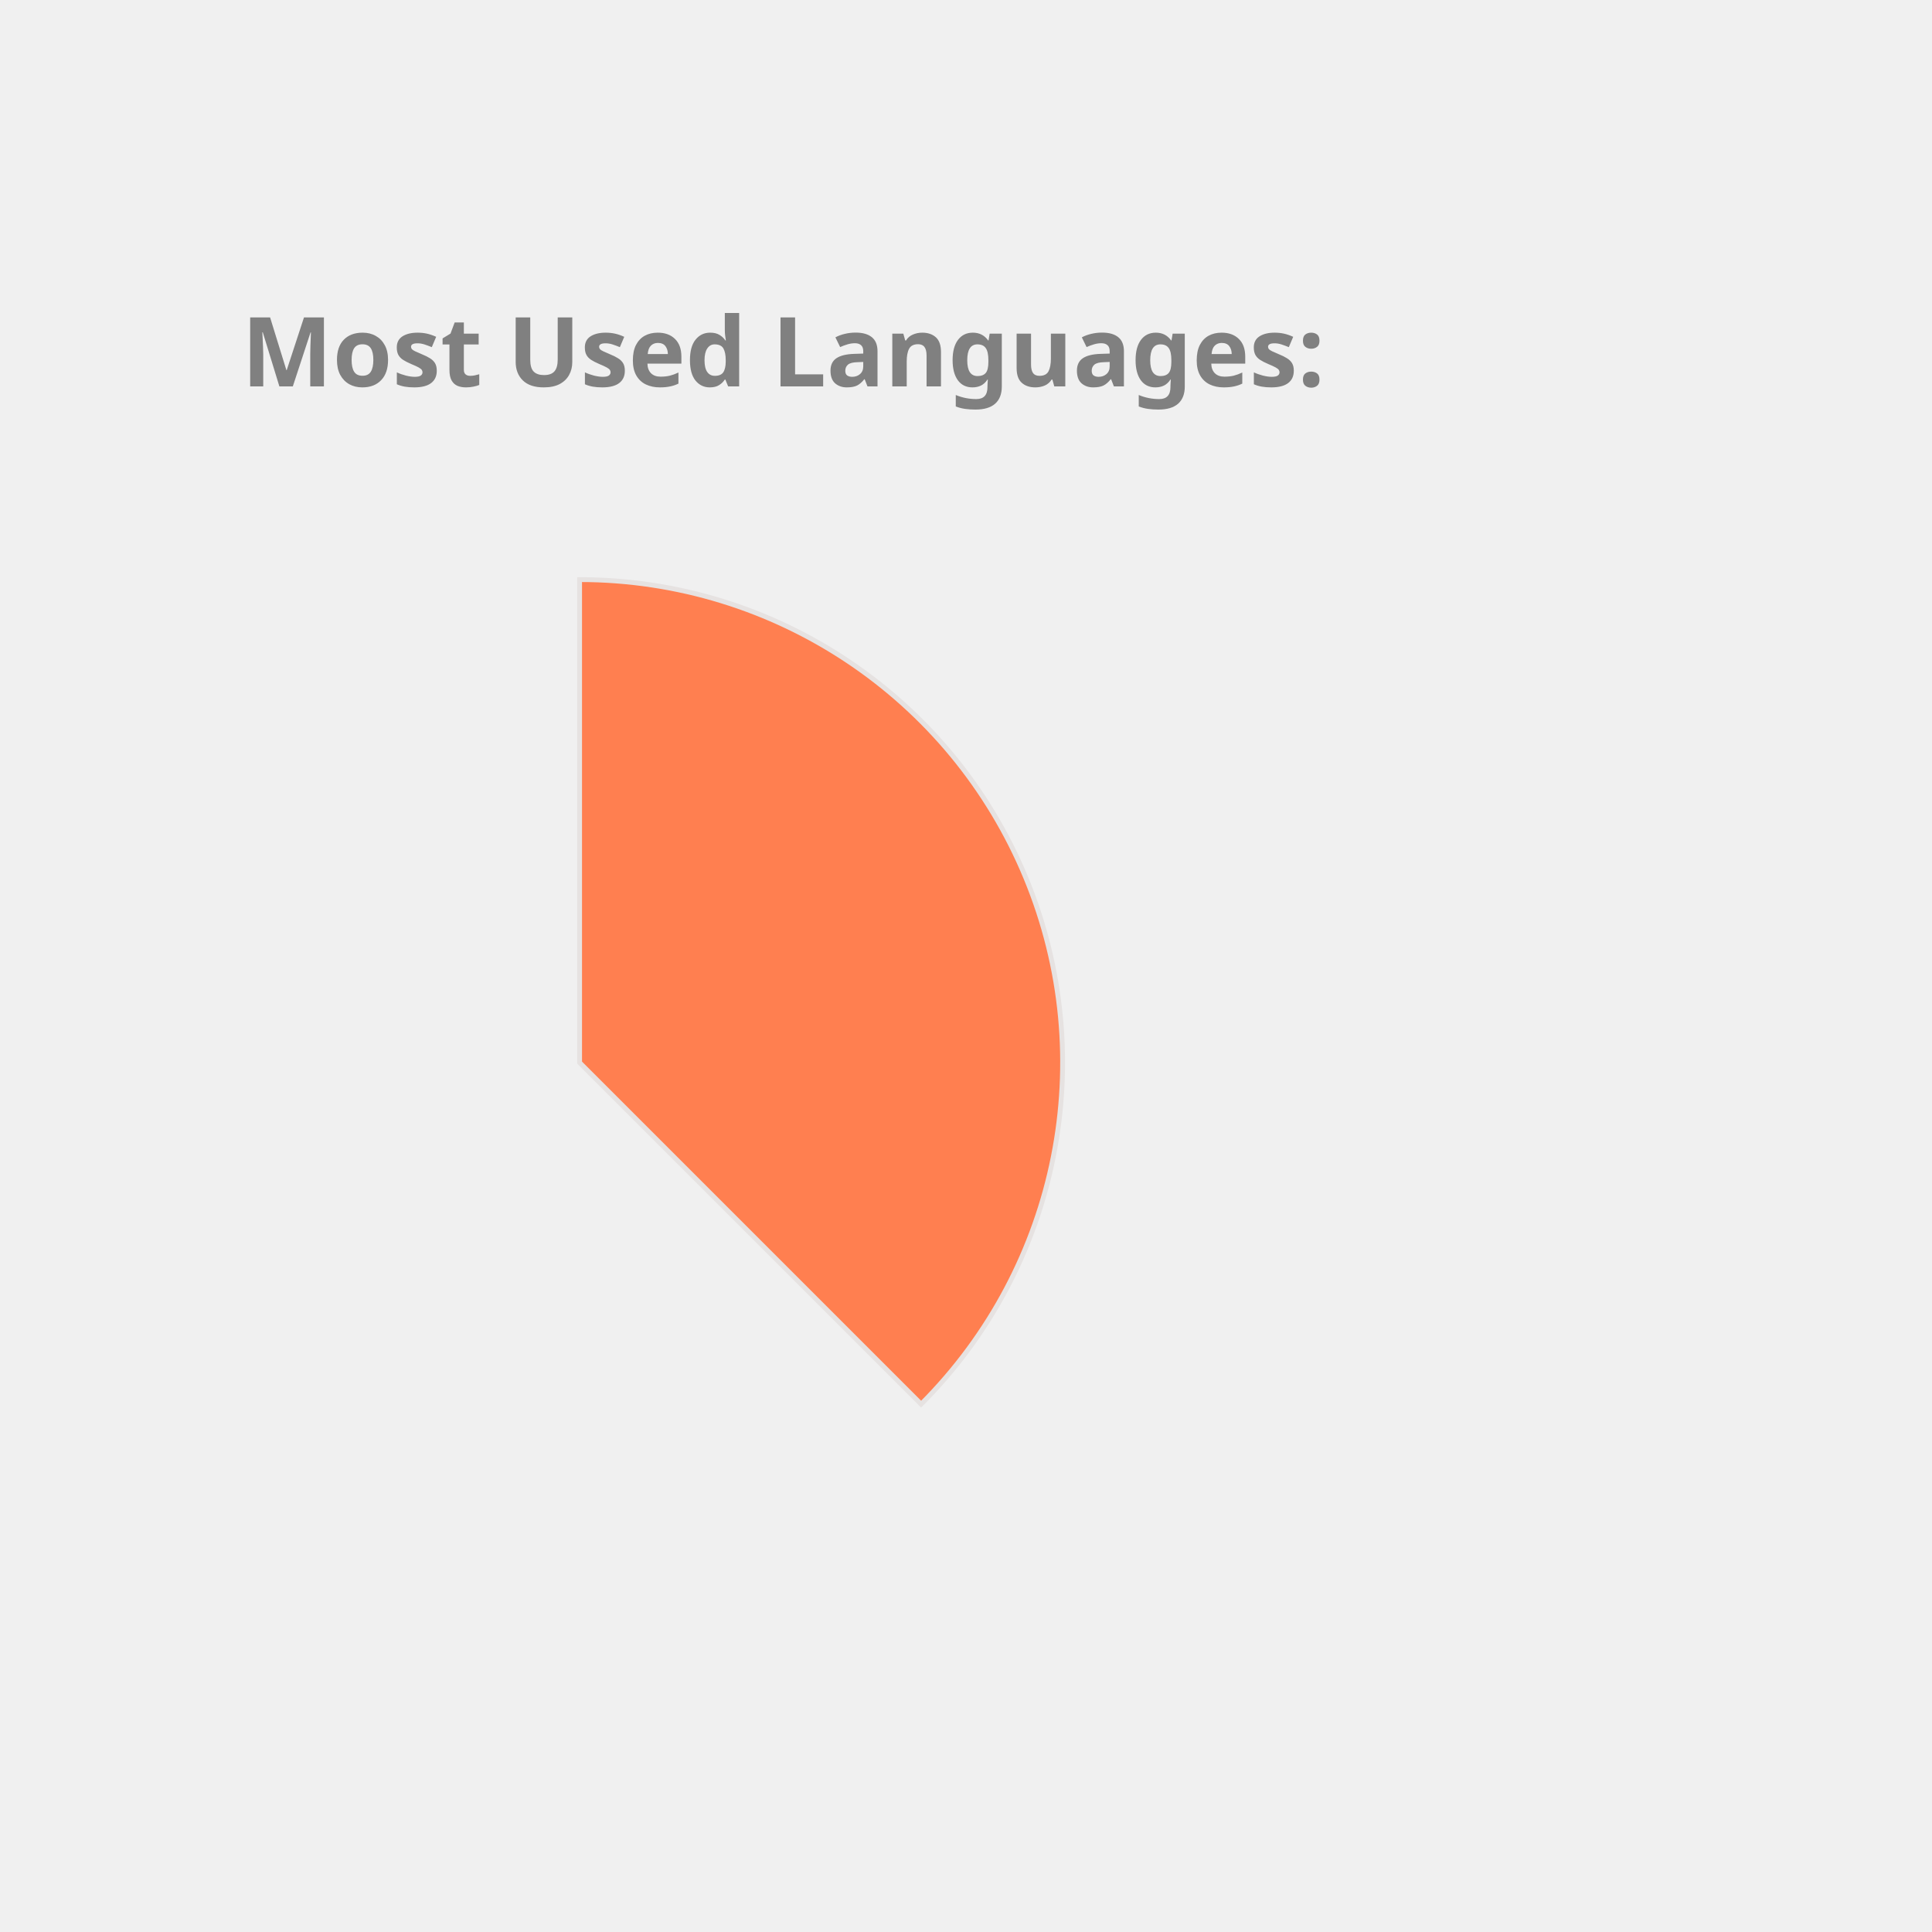
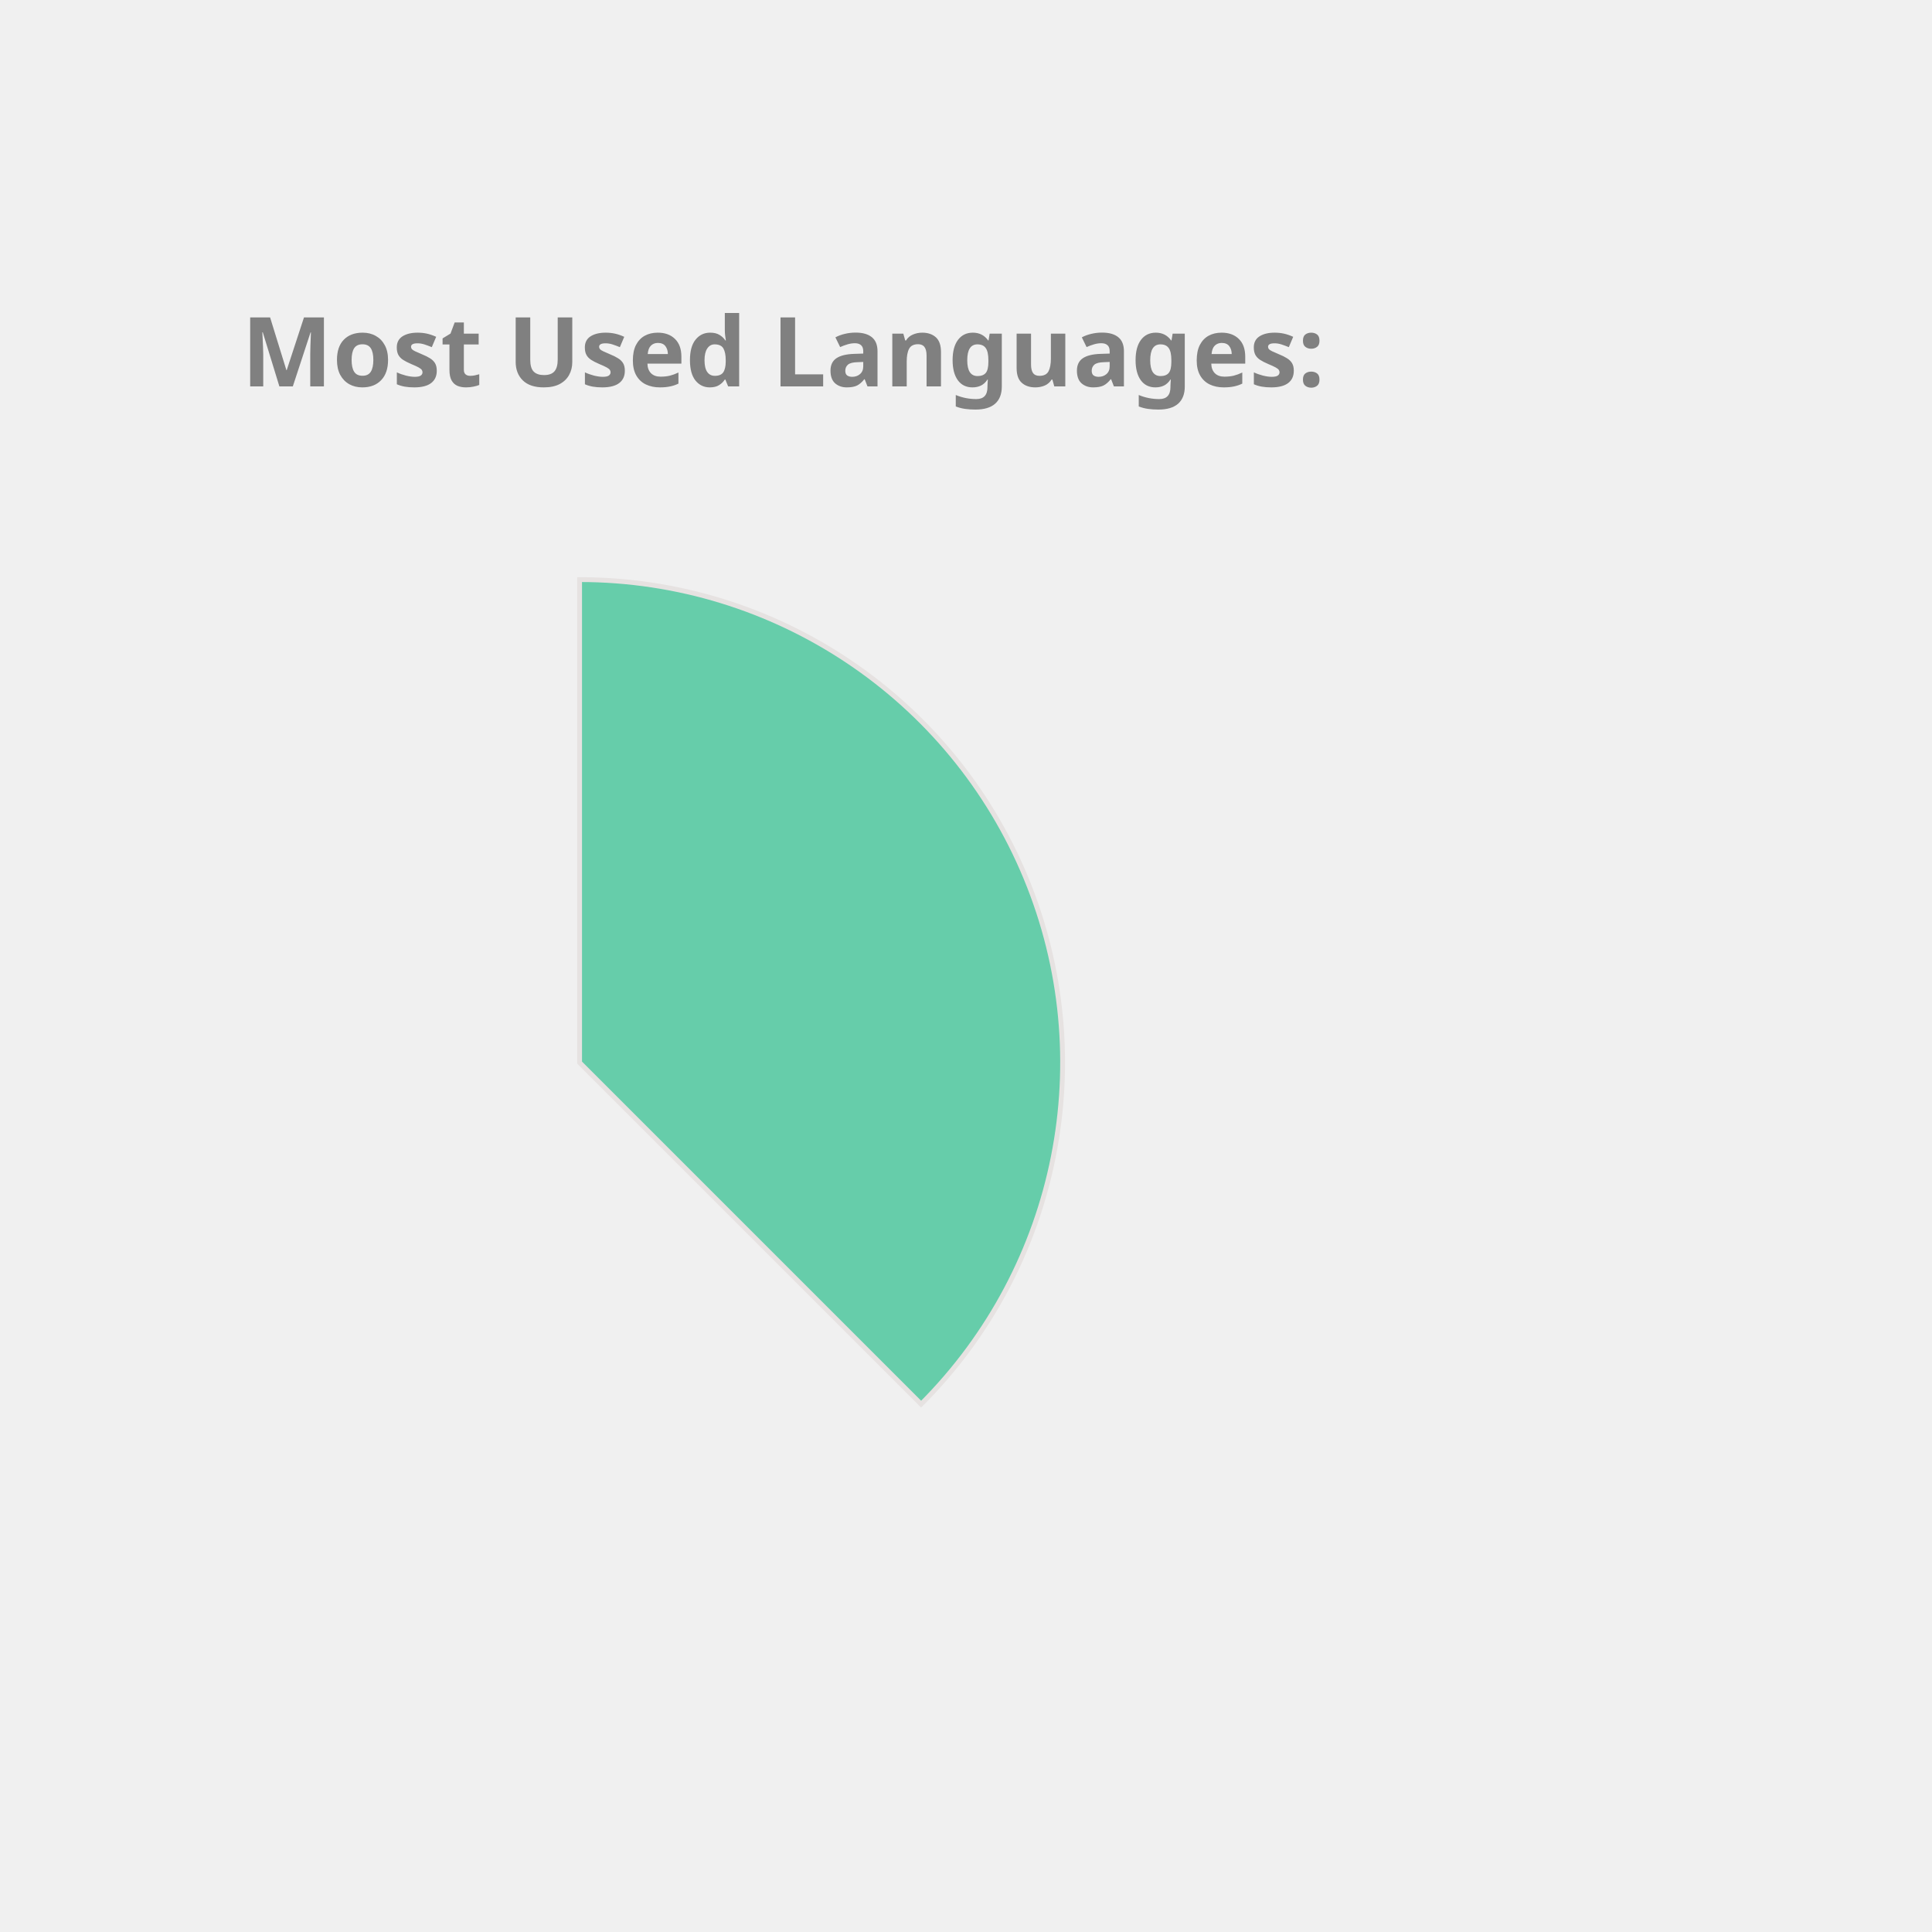
<svg xmlns="http://www.w3.org/2000/svg" height="350px" width="350px" viewBox="0 0 400 400">
  <style> 
        .label {
                font: bold 20px sans-serif;
                color: #404040;
                -webkit-text-stroke: 1px white;
        }

        path {
                stroke: #E6E2E1;
                stroke-width: 1px;
                transform: translate(60px, 100px);
        }

        .path_1 {
                animation: fadeIn 5s linear forwards;
        }

        .path_2 {
                transform: scale(0);
                animation: fadeIn 5s linear forwards 5s;
        }


        
        .path_3 {
                transform: scale(0);
                animation: fadeIn 5s linear forwards 10s;
        }


        .path_4 {
                transform: scale(0);
                animation: fadeIn 5s linear forwards 15s;
        }

        .path_5 {
                transform: scale(0);
                animation: fadeIn 5s linear forwards 20s;
        }

        .path_6 {
                transform: scale(0);
                animation: fadeIn 5s linear forwards 25s;
        }

        .path_7 {
                transform: scale(0);
                animation: fadeIn 5s linear forwards 30s;
        }

        .path_8 {
                transform: scale(0);
                animation: fadeIn 5s linear forwards 35s;
        }

        .path_9 {
                transform: scale(0);
                animation: fadeIn 5s linear forwards 40s;
        }

        .path_10 {
                transform: scale(0);
                animation: fadeIn 5s linear forwards 45s;
        }

        @keyframes fadeIn {
                0% {                        
                        transform: translate(250px, 300px) rotate(0deg) scale(0);
                        
                }
                50% {
                        transform: translate(150px, 220px) rotate(180deg) scale(0.5);
                        
                }
                
                100% {
                        transform: translate(60px, 120px) rotate(360deg) scale(1);
                        
                }
        }
        .txt_1 {
                opacity: 0;
                animation: txtShow 5s linear forwards 0s;
        }

        .txt_2 {
                opacity: 0;
                animation: txtShow 5s linear forwards 5s;
        }

        .txt_3 {
                opacity: 0;
                animation: txtShow 5s linear forwards 10s;
        }

        .txt_4 {
                opacity: 0;
                animation: txtShow 5s linear forwards 15s;
        }

        .txt_5 {
                opacity: 0;
                animation: txtShow 5s linear forwards 20s;
        }

        .txt_6 {
                opacity: 0;
                animation: txtShow 5s linear forwards 25s;
        }

        .txt_7 {
                opacity: 0;
                animation: txtShow 5s linear forwards 30s;
        }

        .txt_8 {
                opacity: 0;
                animation: txtShow 5s linear forwards 35s;
        }

        .txt_9 {
                opacity: 0;
                animation: txtShow 5s linear forwards 40s;
        }

        .txt_10 {
                opacity: 0;
                animation: txtShow 5s linear forwards 45s;
        }

        @keyframes txtShow {
                0% {                        
                        opacity: 0;
                        transform: translate(0px, 0px) scale(0);
                }
                100% {
                        opacity: 1;
                        transform: translate(0px, 0px) scale(1);
                        
                }
        }
</style>
-   <path class="path_1" d="M 60,120 L 60,20 A 100,100 0 0 1 130.711,190.711 Z" fill="Coral" stroke="#fff" stroke-width="2" />
-   <text class="txt_1" x="260" y="150" fill="Coral" stroke="Coral" stroke-width="1">Java</text>
-   <path class="path_2" d="M 60,120 L 130.711,190.711 A 100,100 0 0 1 -19.779,180.293 Z" fill="IndianRed" stroke="#fff" stroke-width="2" />
-   <text class="txt_2" x="260" y="170" fill="IndianRed" stroke="IndianRed" stroke-width="1">TypeScript</text>
-   <path class="path_3" d="M 60,120 L -19.779,180.293 A 100,100 0 0 1 -30.483,77.422 Z" fill="Orchid" stroke="#fff" stroke-width="2" />
-   <text class="txt_3" x="260" y="190" fill="Orchid" stroke="Orchid" stroke-width="1">JavaScript</text>
-   <path class="path_4" d="M 60,120 L -30.483,77.422 A 100,100 0 0 1 -11.154,49.735 Z" fill="Salmon" stroke="#fff" stroke-width="2" />
-   <text class="txt_4" x="260" y="210" fill="Salmon" stroke="Salmon" stroke-width="1">HTML</text>
-   <path class="path_5" d="M 60,120 L -11.154,49.735 A 100,100 0 0 1 9.638,33.608 Z" fill="MediumTurquoise" stroke="#fff" stroke-width="2" />
-   <text class="txt_5" x="260" y="230" fill="MediumTurquoise" stroke="MediumTurquoise" stroke-width="1">Sass</text>
-   <path class="path_6" d="M 60,120 L 9.638,33.608 A 100,100 0 0 1 29.696,24.702 Z" fill="MediumSlateBlue" stroke="#fff" stroke-width="2" />
-   <text class="txt_6" x="260" y="250" fill="MediumSlateBlue" stroke="MediumSlateBlue" stroke-width="1">CSS</text>
-   <path class="path_7" d="M 60,120 L 29.696,24.702 A 100,100 0 0 1 39.414,22.142 Z" fill="Orange" stroke="#fff" stroke-width="2" />
-   <text class="txt_7" x="260" y="270" fill="Orange" stroke="Orange" stroke-width="1">Python</text>
-   <path class="path_8" d="M 60,120 L 39.414,22.142 A 100,100 0 0 1 48.714,20.639 Z" fill="SteelBlue" stroke="#fff" stroke-width="2" />
-   <text class="txt_8" x="260" y="290" fill="SteelBlue" stroke="SteelBlue" stroke-width="1">Batchfile</text>
-   <path class="path_9" d="M 60,120 L 48.714,20.639 A 100,100 0 0 1 54.976,20.126 Z" fill="CornflowerBlue" stroke="#fff" stroke-width="2" />
-   <text class="txt_9" x="260" y="310" fill="CornflowerBlue" stroke="CornflowerBlue" stroke-width="1">SCSS</text>
-   <path class="path_10" d="M 60,120 L 54.976,20.126 A 100,100 0 0 1 59.372,20.002 Z" fill="Gold" stroke="#fff" stroke-width="2" />
-   <text class="txt_10" x="260" y="330" fill="Gold" stroke="Gold" stroke-width="1">Mustache</text>
+   <path class="path_1" d="M 60,120 L 60,20 A 100,100 0 0 1 130.711,190.711 Z" fill="MediumAquaMarine" stroke="#fff" stroke-width="2" />
+   <text class="txt_1" x="260" y="150" fill="MediumAquaMarine" stroke="MediumAquaMarine" stroke-width="1">Java</text>
+   <path class="path_2" d="M 60,120 L 130.711,190.711 A 100,100 0 0 1 -19.779,180.293 Z" fill="SteelBlue" stroke="#fff" stroke-width="2" />
+   <text class="txt_2" x="260" y="170" fill="SteelBlue" stroke="SteelBlue" stroke-width="1">TypeScript</text>
+   <path class="path_3" d="M 60,120 L -19.779,180.293 A 100,100 0 0 1 -30.483,77.422 Z" fill="Pink" stroke="#fff" stroke-width="2" />
+   <text class="txt_3" x="260" y="190" fill="Pink" stroke="Pink" stroke-width="1">JavaScript</text>
+   <path class="path_4" d="M 60,120 L -30.483,77.422 A 100,100 0 0 1 -11.154,49.735 Z" fill="Gold" stroke="#fff" stroke-width="2" />
+   <text class="txt_4" x="260" y="210" fill="Gold" stroke="Gold" stroke-width="1">HTML</text>
+   <path class="path_5" d="M 60,120 L -11.154,49.735 A 100,100 0 0 1 9.638,33.608 Z" fill="IndianRed" stroke="#fff" stroke-width="2" />
+   <text class="txt_5" x="260" y="230" fill="IndianRed" stroke="IndianRed" stroke-width="1">Sass</text>
+   <path class="path_6" d="M 60,120 L 9.638,33.608 A 100,100 0 0 1 29.696,24.702 Z" fill="Orange" stroke="#fff" stroke-width="2" />
+   <text class="txt_6" x="260" y="250" fill="Orange" stroke="Orange" stroke-width="1">CSS</text>
+   <path class="path_7" d="M 60,120 L 29.696,24.702 A 100,100 0 0 1 39.414,22.142 Z" fill="Tan" stroke="#fff" stroke-width="2" />
+   <text class="txt_7" x="260" y="270" fill="Tan" stroke="Tan" stroke-width="1">Python</text>
+   <path class="path_8" d="M 60,120 L 39.414,22.142 A 100,100 0 0 1 48.714,20.639 Z" fill="Crimson" stroke="#fff" stroke-width="2" />
+   <text class="txt_8" x="260" y="290" fill="Crimson" stroke="Crimson" stroke-width="1">Batchfile</text>
+   <path class="path_9" d="M 60,120 L 48.714,20.639 A 100,100 0 0 1 54.976,20.126 Z" fill="DodgerBlue" stroke="#fff" stroke-width="2" />
+   <text class="txt_9" x="260" y="310" fill="DodgerBlue" stroke="DodgerBlue" stroke-width="1">SCSS</text>
+   <path class="path_10" d="M 60,120 L 54.976,20.126 A 100,100 0 0 1 59.372,20.002 Z" fill="RosyBrown" stroke="#fff" stroke-width="2" />
+   <text class="txt_10" x="260" y="330" fill="RosyBrown" stroke="RosyBrown" stroke-width="1">Mustache</text>
  <g class="label">
    <text x="50" y="80" fill="grey">Most Used Languages:</text>
  </g>
</svg>
